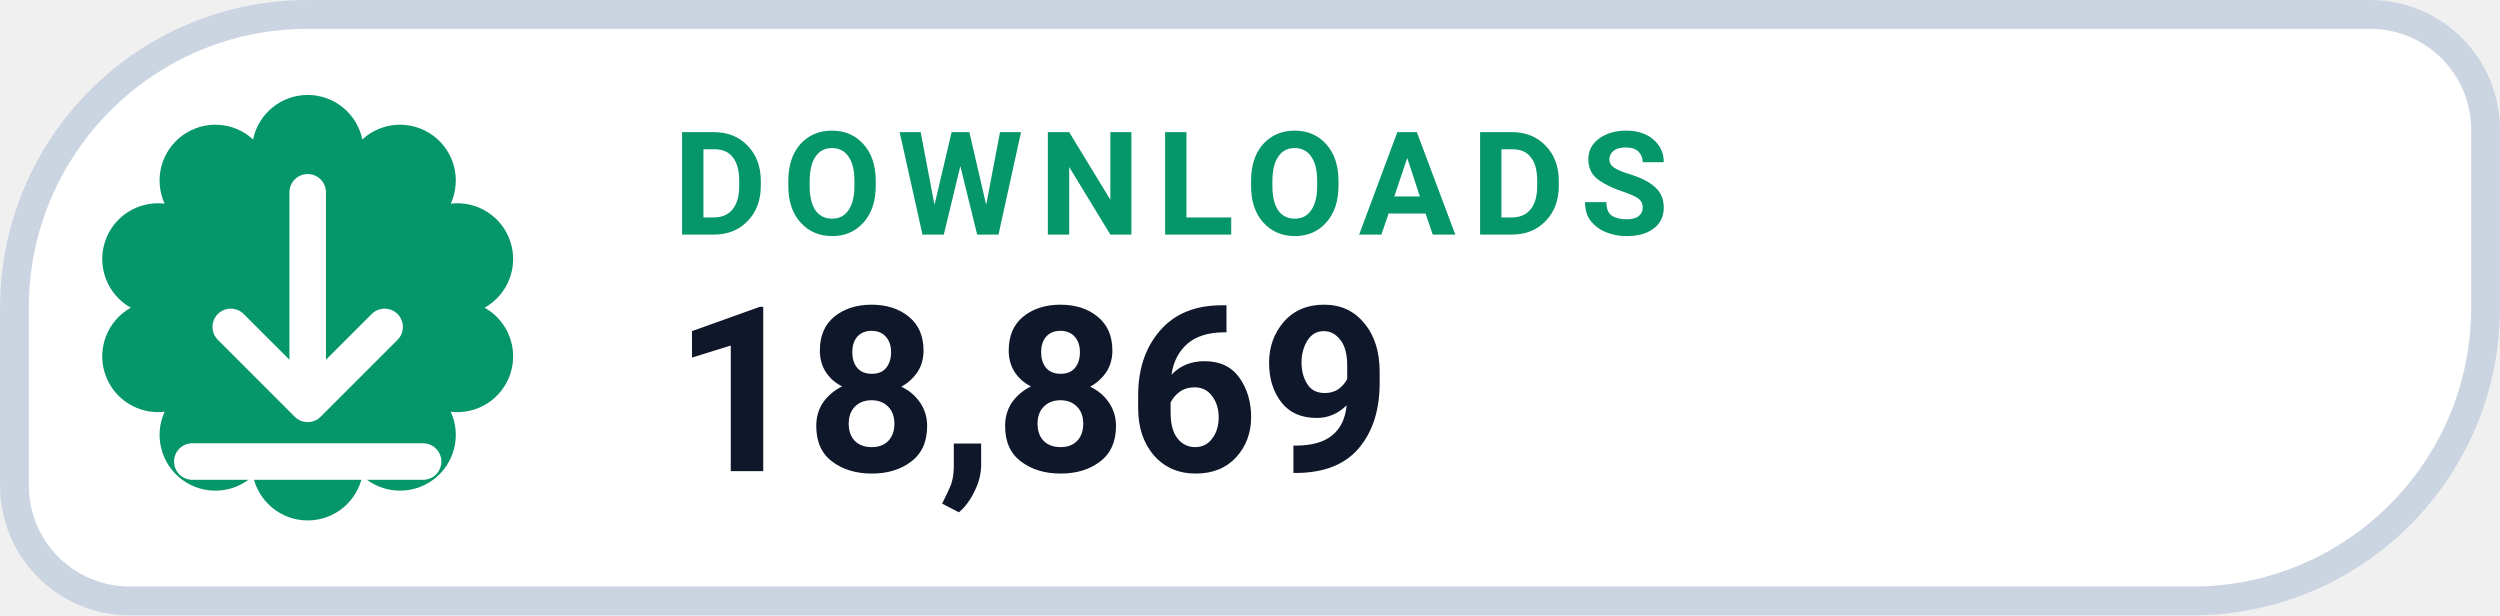
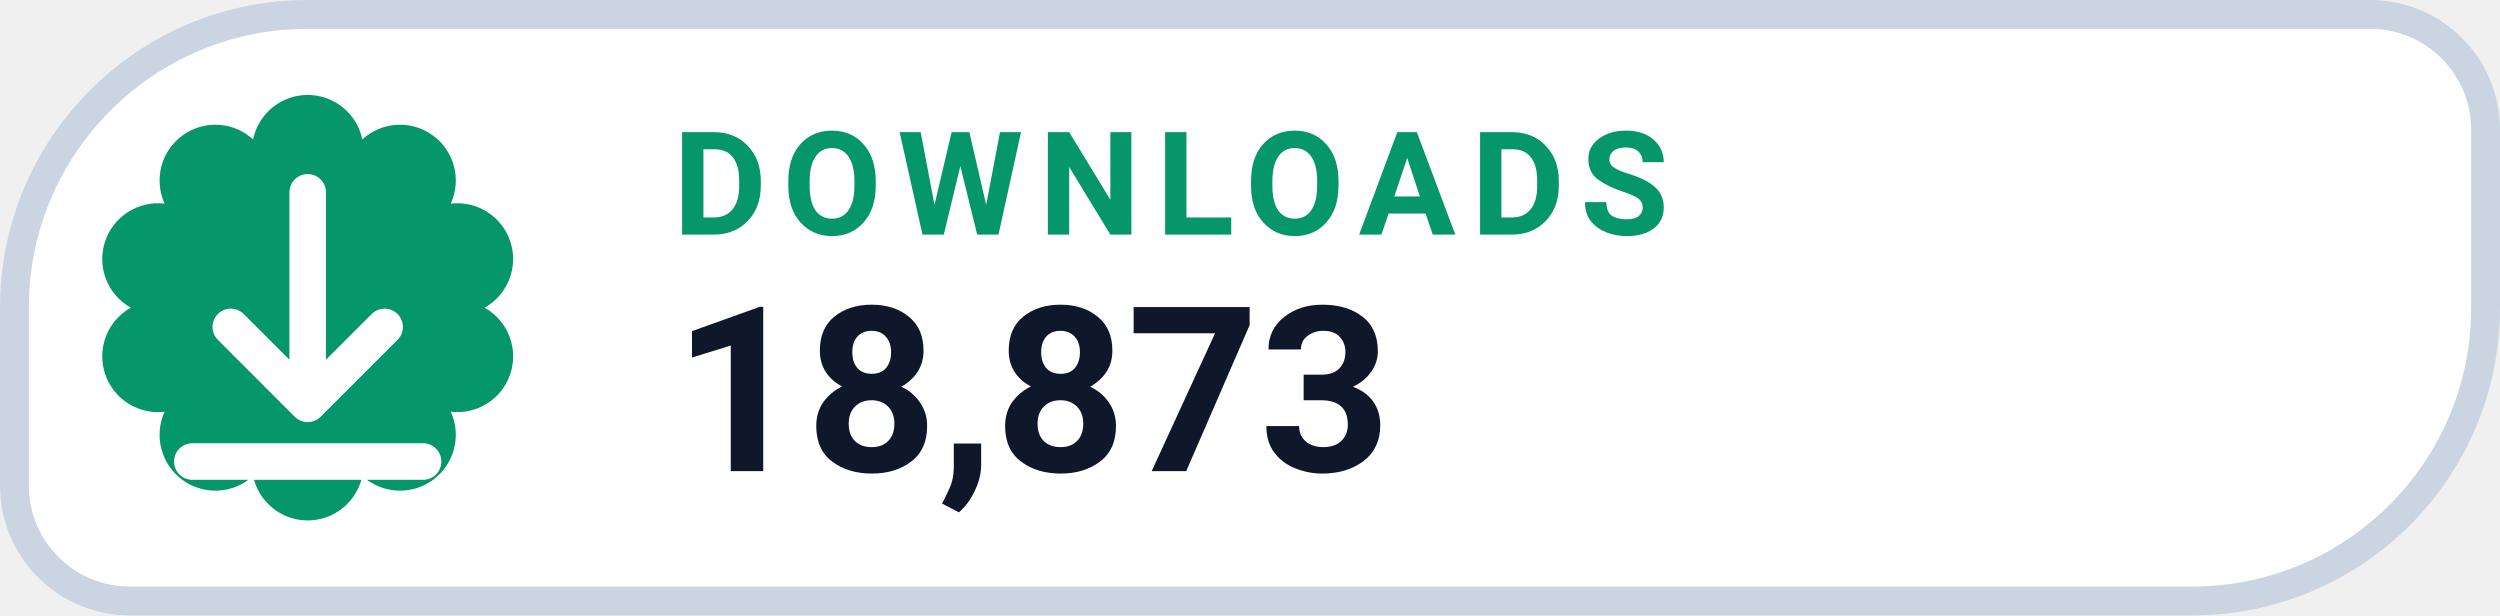
- <svg xmlns="http://www.w3.org/2000/svg" width="130" height="32" viewBox="0 0 130 32" role="img" aria-label="DOWNLOADS 18,869">
+ <svg xmlns="http://www.w3.org/2000/svg" width="130" height="32" viewBox="0 0 130 32" role="img" aria-label="DOWNLOADS 18,873">
  <path d="M 16.00 0.75 H 123.25 A 6.00 6.00 0 0 1 129.25 6.75 V 16.00 A 15.25 15.25 0 0 1 114.00 31.25 H 6.75 A 6.00 6.00 0 0 1 0.75 25.25 V 16.00 A 15.25 15.25 0 0 1 16.00 0.75 Z" fill="#FFFFFF" stroke="#CBD5E1" stroke-width="1.5" />
  <path d="M 13.16 7.25 A 2.90 2.90 0 0 1 18.84 7.25 A 2.90 2.90 0 0 1 23.44 10.59 A 2.90 2.90 0 0 1 25.20 16.00 A 2.90 2.90 0 0 1 23.44 21.41 A 2.90 2.90 0 0 1 18.84 24.75 A 2.90 2.90 0 0 1 13.16 24.75 A 2.90 2.90 0 0 1 8.56 21.41 A 2.90 2.90 0 0 1 6.80 16.00 A 2.90 2.90 0 0 1 8.56 10.59 A 2.90 2.90 0 0 1 13.16 7.25 Z" fill="#059669" />
  <g transform="translate(16 16)" style="color:#FFFFFF;">
    <path d="M0 -6 v11 m0 0 l4 -4 m-4 4 l-4 -4 M-6 8 h12" fill="none" stroke="currentColor" stroke-width="1.9" stroke-linecap="round" stroke-linejoin="round" />
  </g>
  <text x="35" y="12.2" fill="#059669" font-family="-apple-system,BlinkMacSystemFont,'Segoe UI',Roboto,Helvetica,Arial,sans-serif" font-size="7.5" font-weight="700" letter-spacing=".8">DOWNLOADS</text>
-   <text x="35" y="24.5" fill="#0F172A" font-family="-apple-system,BlinkMacSystemFont,'Segoe UI',Roboto,Helvetica,Arial,sans-serif" font-size="12" font-weight="750">18,869</text>
+   <text x="35" y="24.5" fill="#0F172A" font-family="-apple-system,BlinkMacSystemFont,'Segoe UI',Roboto,Helvetica,Arial,sans-serif" font-size="12" font-weight="750">18,873</text>
</svg>
